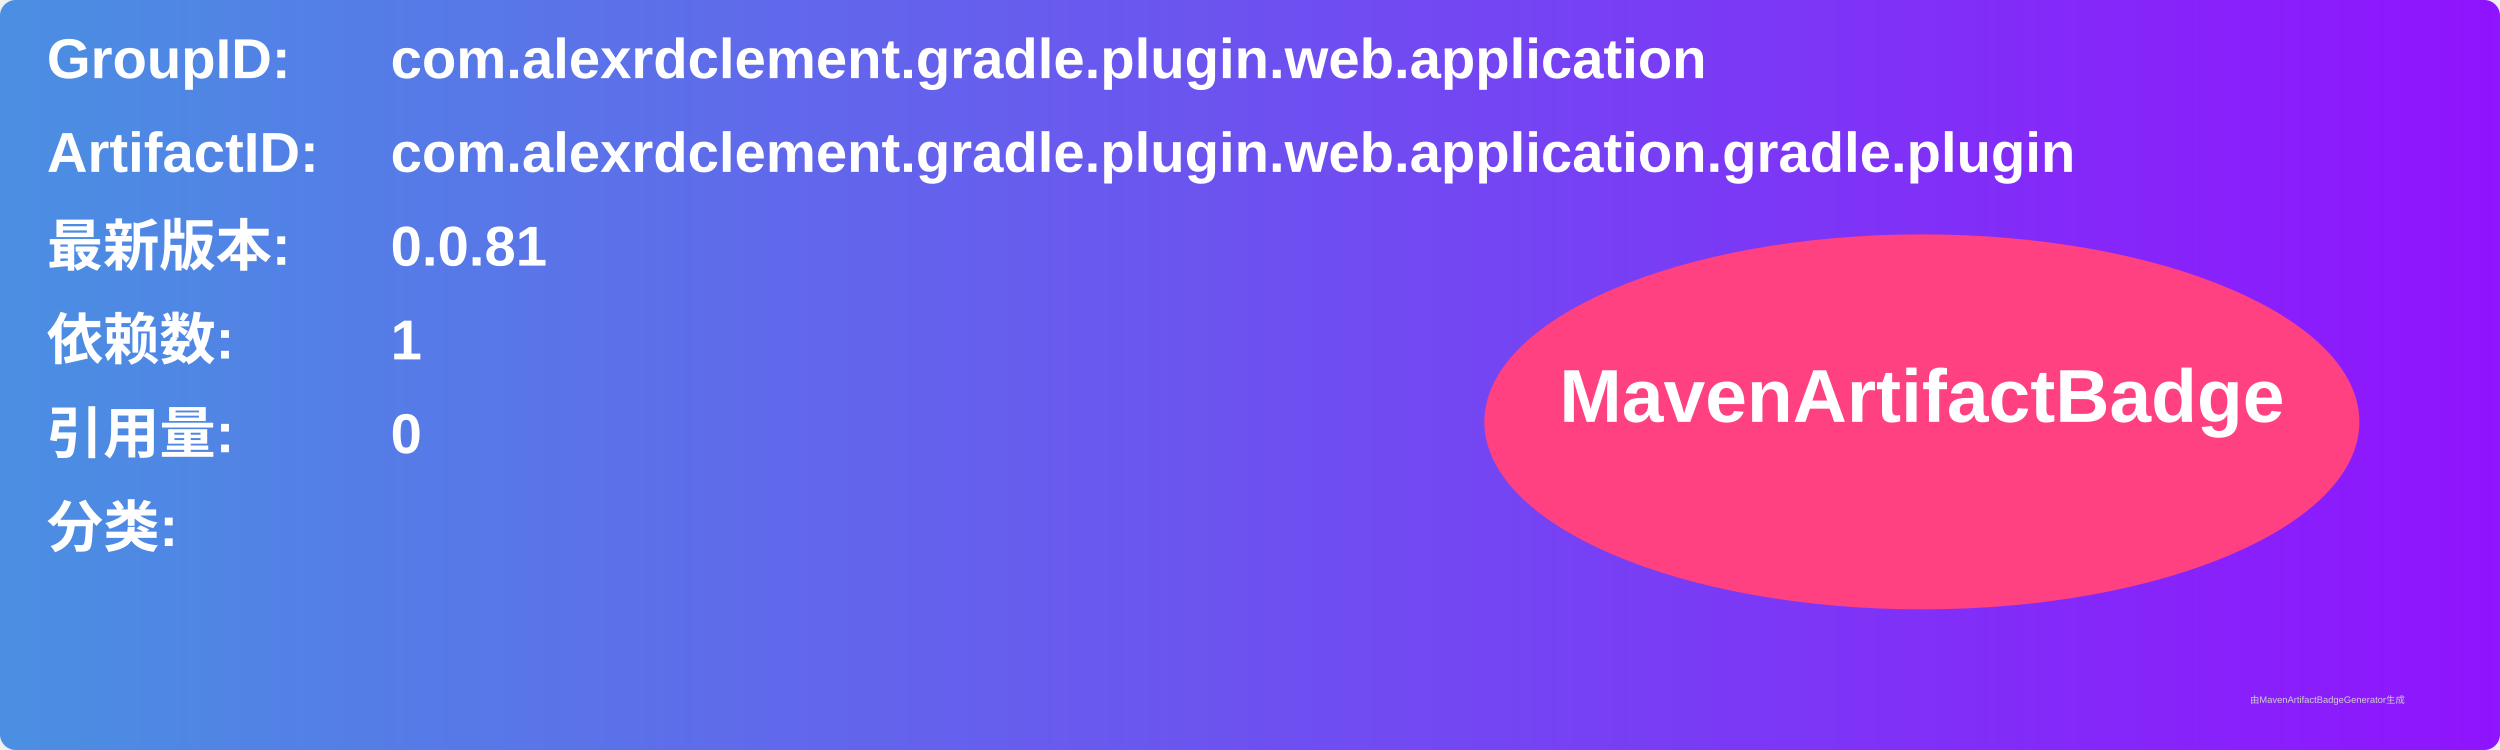
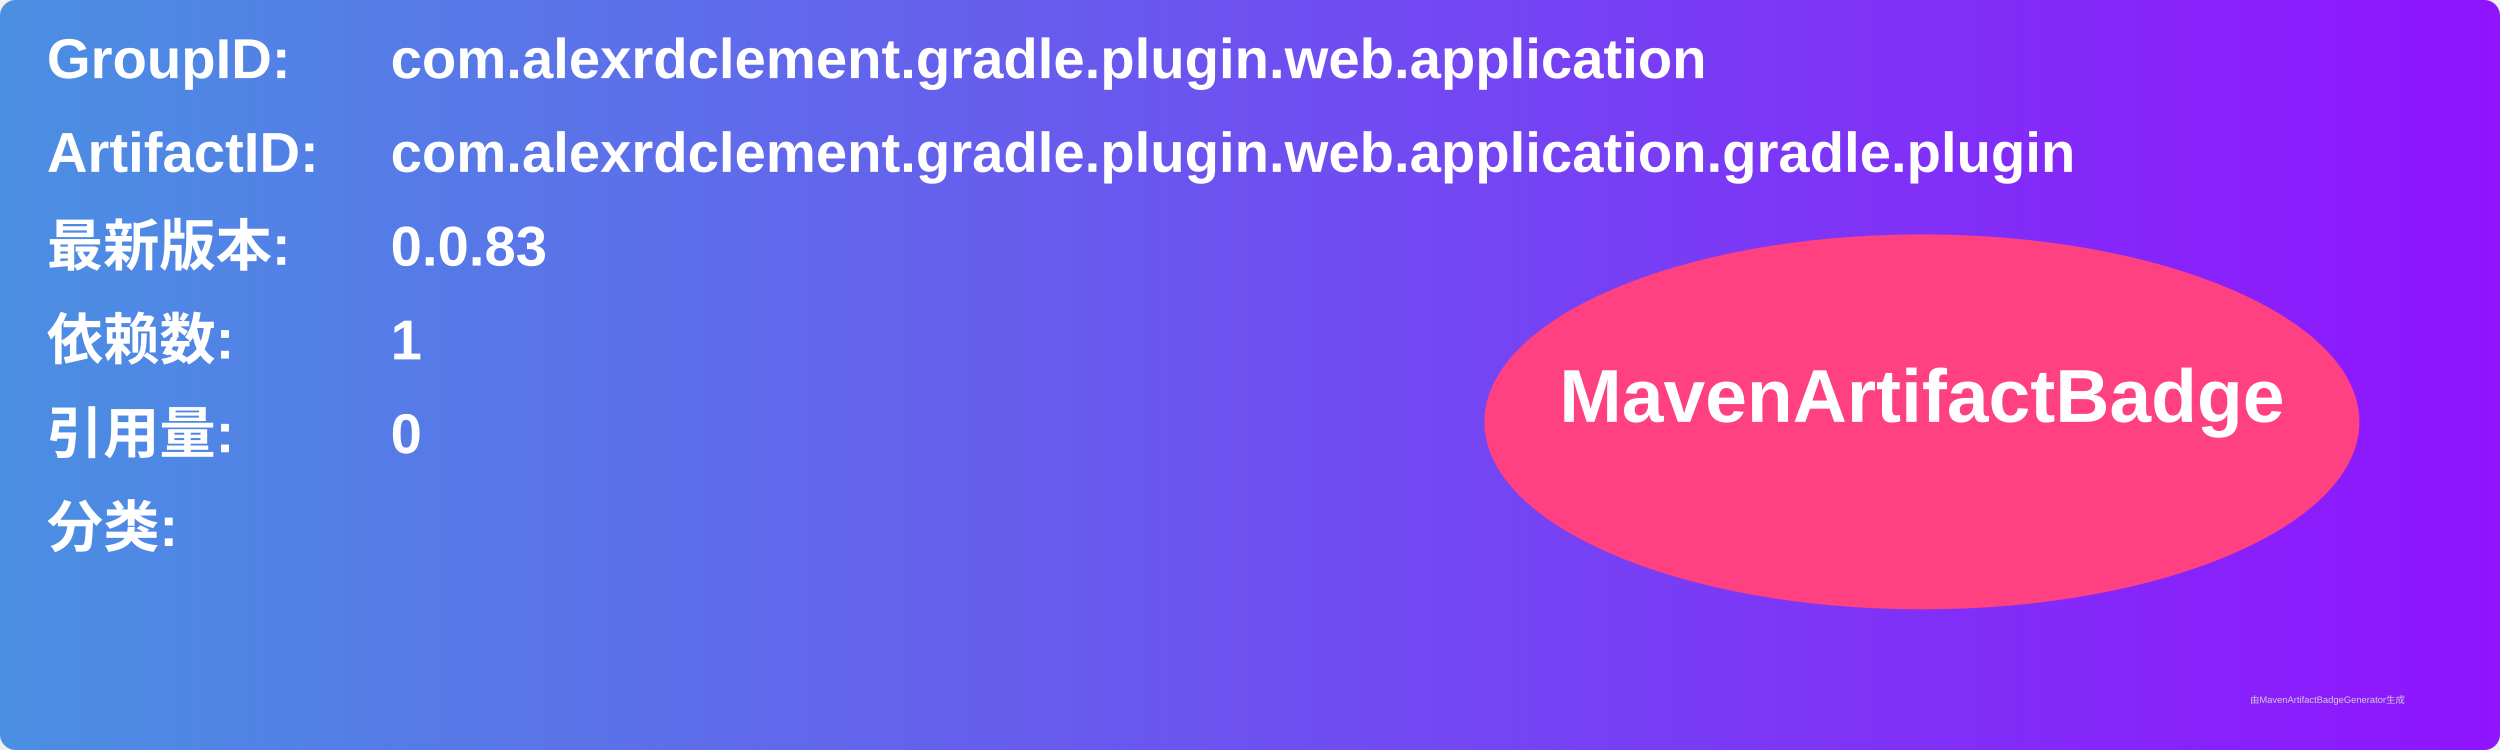
<svg xmlns="http://www.w3.org/2000/svg" width="800" height="240" viewBox="0 0 800 240">
  <linearGradient id="grad" x1="0%" y1="0%" x2="100%" y2="0%">
    <stop offset="0%" stop-color="#4a90e2" />
    <stop offset="100%" stop-color="#9013fe" />
  </linearGradient>
  <rect width="100%" height="100%" rx="5" ry="5" fill="url(#grad)" />
  <g transform="translate(15, 15)">
    <text x="0" y="10" font-family="Arial" font-size="18" fill="white" font-weight="bold" width="260">GroupID:</text>
    <text x="110" y="10" font-family="Arial" font-size="18" fill="white" font-weight="bold" width="460">com.alexrdclement.gradle.plugin.web.application</text>
    <text x="0" y="40" font-family="Arial" font-size="18" fill="white" font-weight="bold" width="260">ArtifactID:</text>
    <text x="110" y="40" font-family="Arial" font-size="18" fill="white" font-weight="bold" width="460">com.alexrdclement.gradle.plugin.web.application.gradle.plugin</text>
    <text x="0" y="70" font-family="Arial" font-size="18" fill="white" font-weight="bold">最新版本:</text>
    <text x="110" y="70" font-family="Arial" font-size="18" fill="white" font-weight="bold">
-       <tspan font-weight="bold">0.0.81</tspan>
+       <tspan font-weight="bold">0.0.83</tspan>
    </text>
    <text x="0" y="100" font-family="Arial" font-size="18" fill="white" font-weight="bold">依赖数: </text>
    <text x="110" y="100" font-family="Arial" font-size="18" fill="white">
      <tspan font-weight="bold">1</tspan>
    </text>
    <text x="0" y="130" font-family="Arial" font-size="18" fill="white" font-weight="bold">引用量: </text>
    <text x="110" y="130" font-family="Arial" font-size="18" fill="white">
      <tspan font-weight="bold">0</tspan>
    </text>
    <text x="0" y="160" font-family="Arial" font-size="18" fill="white" font-weight="bold">分类:</text>
    <text x="10" y="190" font-family="Arial" font-size="10" fill="white">
      <tspan font-weight="bold" />
    </text>
    <ellipse cx="600" cy="120" rx="140" ry="60" fill="#ff4081" />
    <text x="600" y="120" text-anchor="middle" font-family="Arial" font-size="24" fill="white" font-weight="bold">MavenArtifactBadge</text>
  </g>
  <text x="720" y="225" font-family="Arial" font-size="3" fill="#d0d0d0">由MavenArtifactBadgeGenerator生成</text>
</svg>
